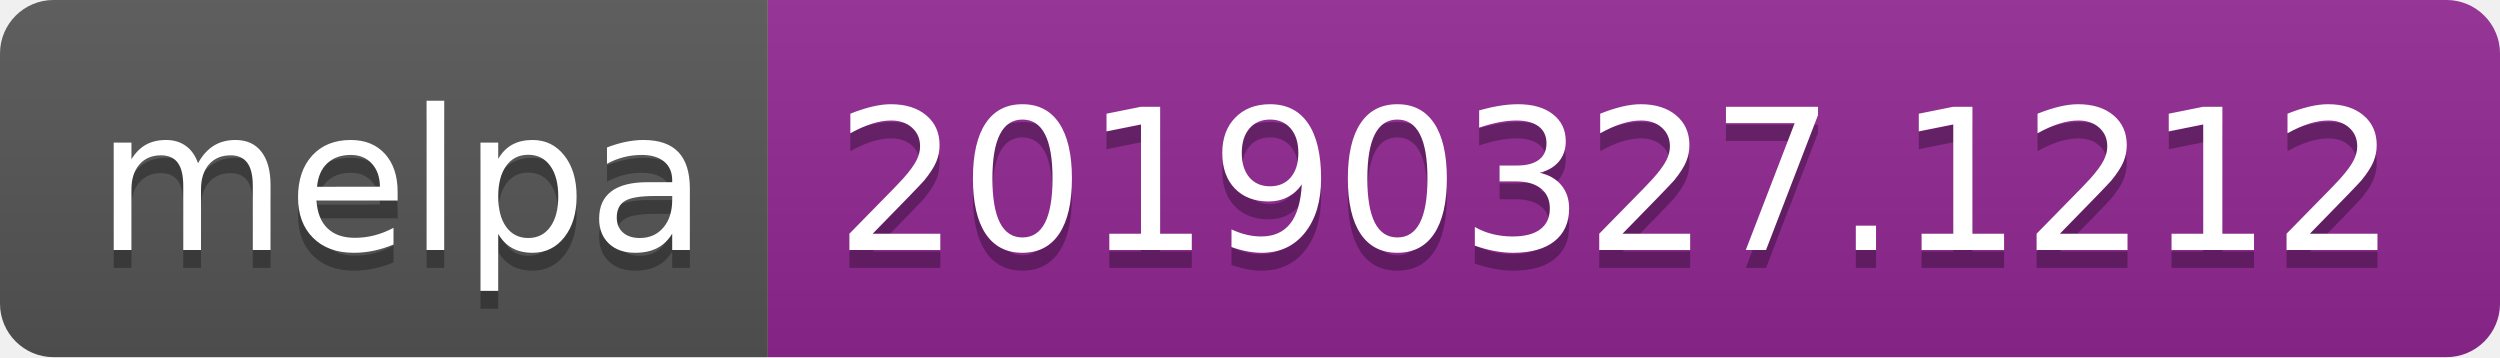
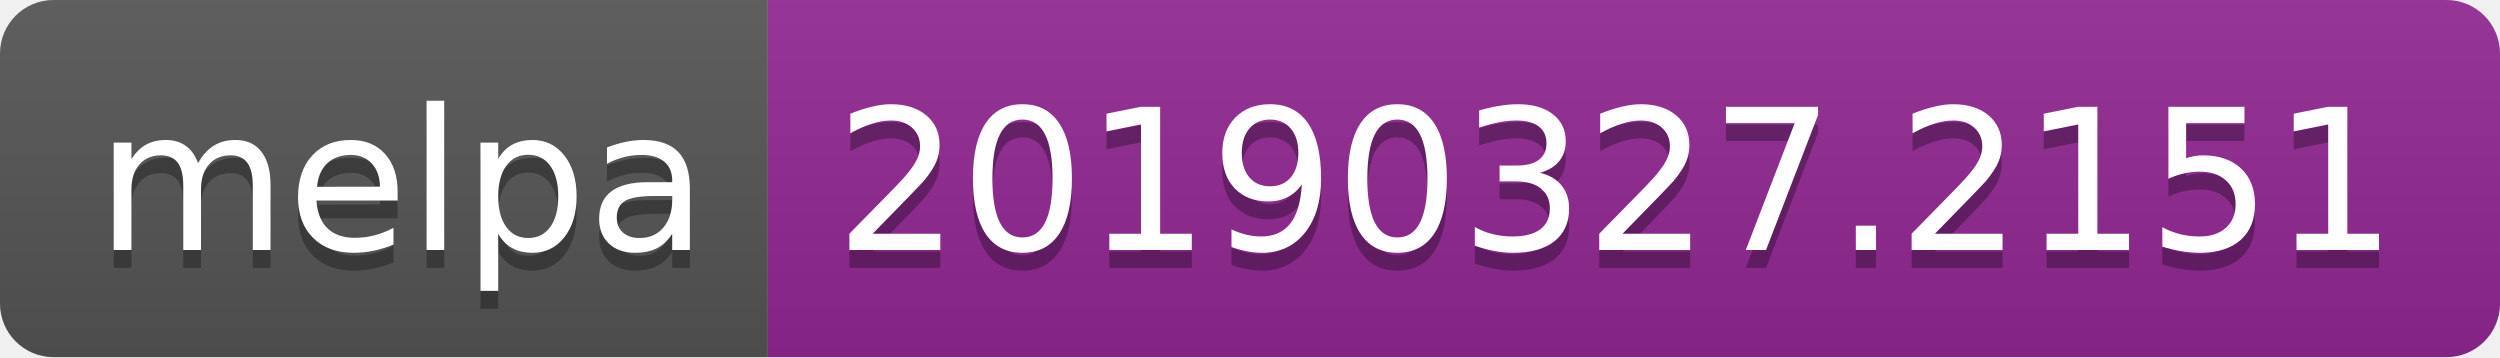
<svg xmlns="http://www.w3.org/2000/svg" width="140" height="20">
  <linearGradient id="b" x2="0" y2="100%">
    <stop offset="0" stop-color="#bbb" stop-opacity=".1" />
    <stop offset="1" stop-opacity=".1" />
  </linearGradient>
  <clipPath id="a">
    <rect width="140" height="20" rx="3" fill="#fff" />
  </clipPath>
  <g clip-path="url(#a)">
    <path fill="#555" d="M0 0h43v20H0z" />
    <path fill="#922793" d="M43 0h97v20H43z" />
    <path fill="url(#b)" d="M0 0h140v20H0z" />
  </g>
  <g fill="#fff" text-anchor="middle" font-family="DejaVu Sans,Verdana,Geneva,sans-serif" font-size="110">
    <text x="225" y="150" fill="#010101" fill-opacity=".3" transform="scale(.1)" textLength="330">melpa</text>
    <text x="225" y="140" transform="scale(.1)" textLength="330">melpa</text>
-     <text x="905" y="150" fill="#010101" fill-opacity=".3" transform="scale(.1)" textLength="870">20190327.1212</text>
-     <text x="905" y="140" transform="scale(.1)" textLength="870">20190327.1212</text>
+     <text x="905" y="150" fill="#010101" fill-opacity=".3" transform="scale(.1)" textLength="870">20190327.2151</text>
+     <text x="905" y="140" transform="scale(.1)" textLength="870">20190327.2151</text>
  </g>
</svg>
